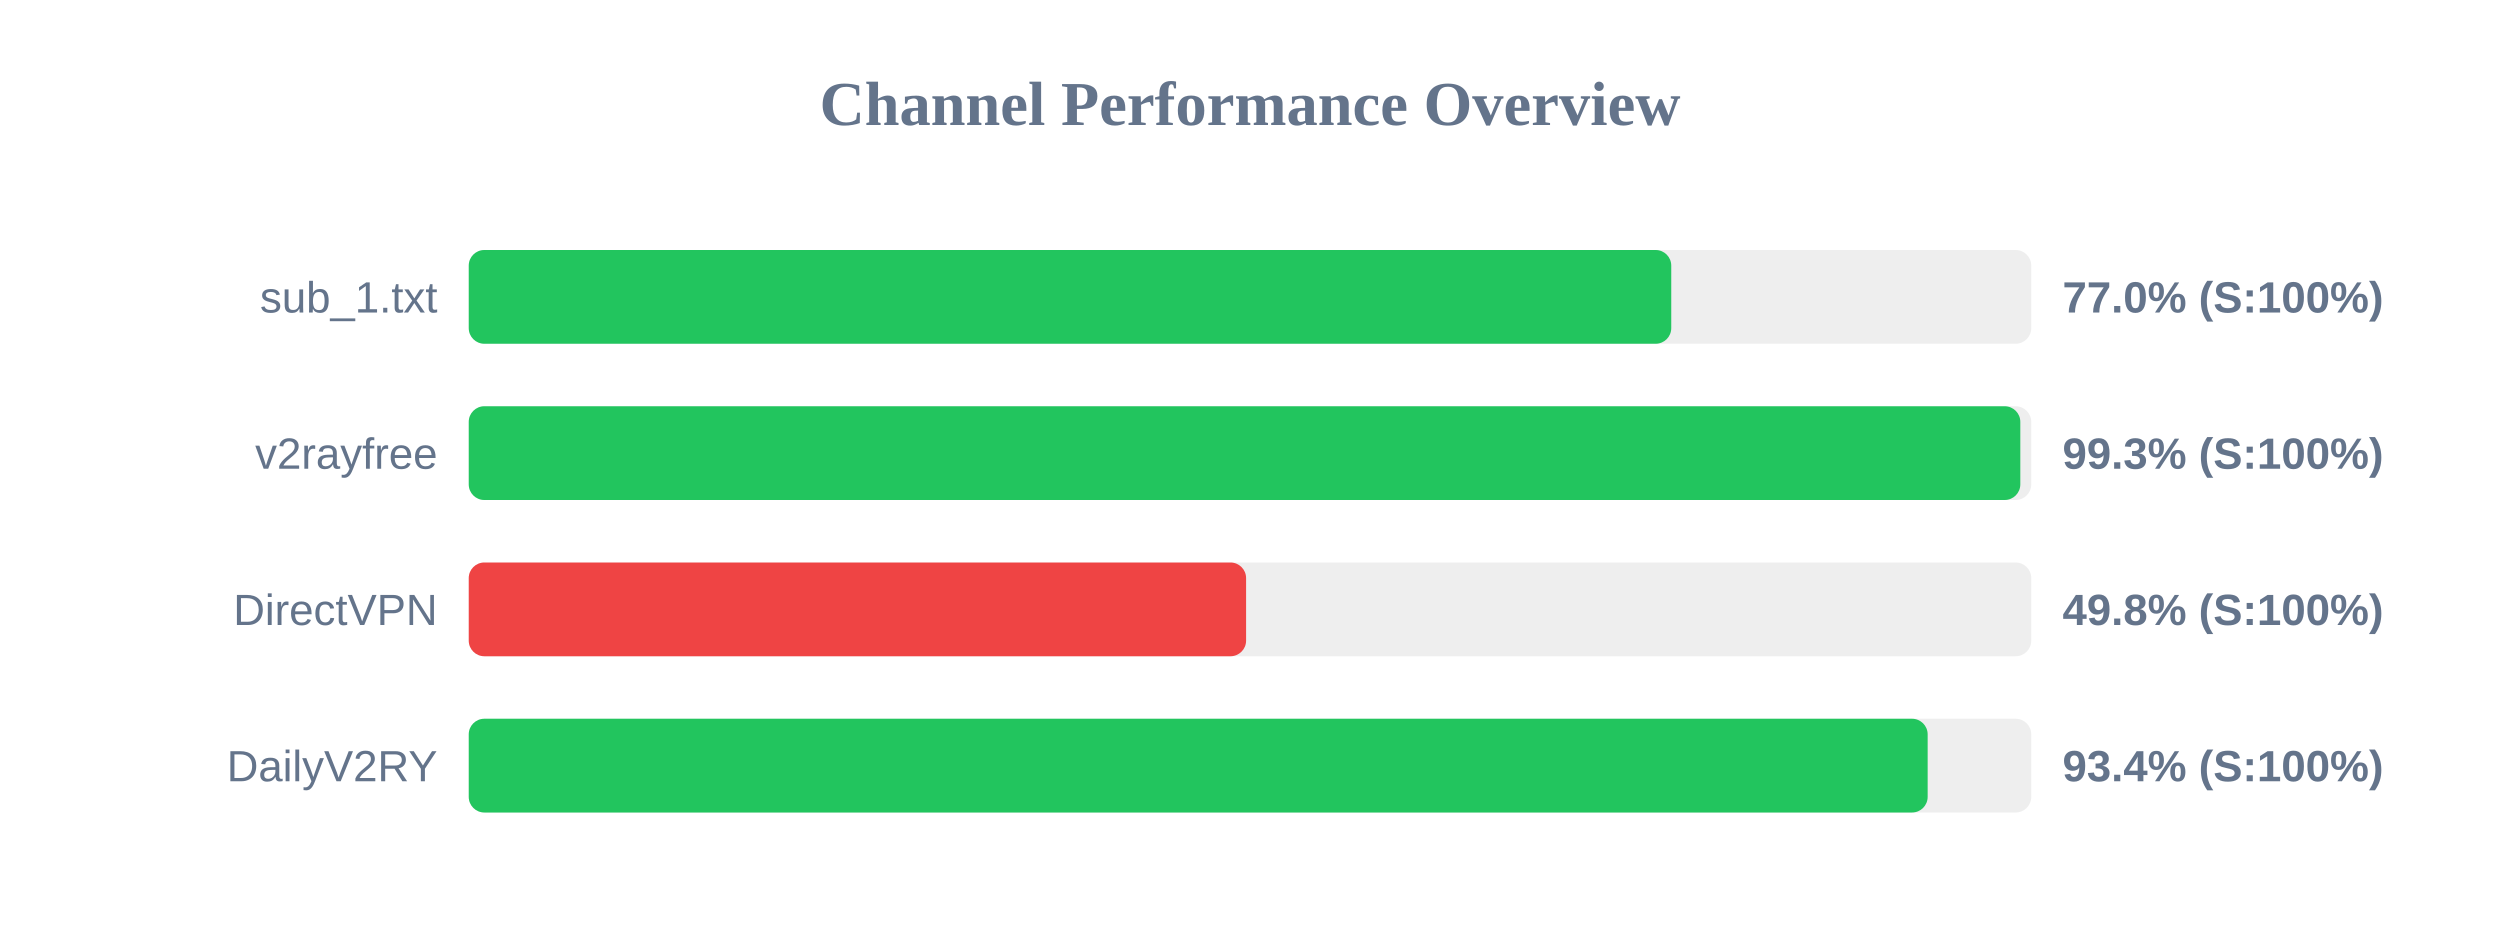
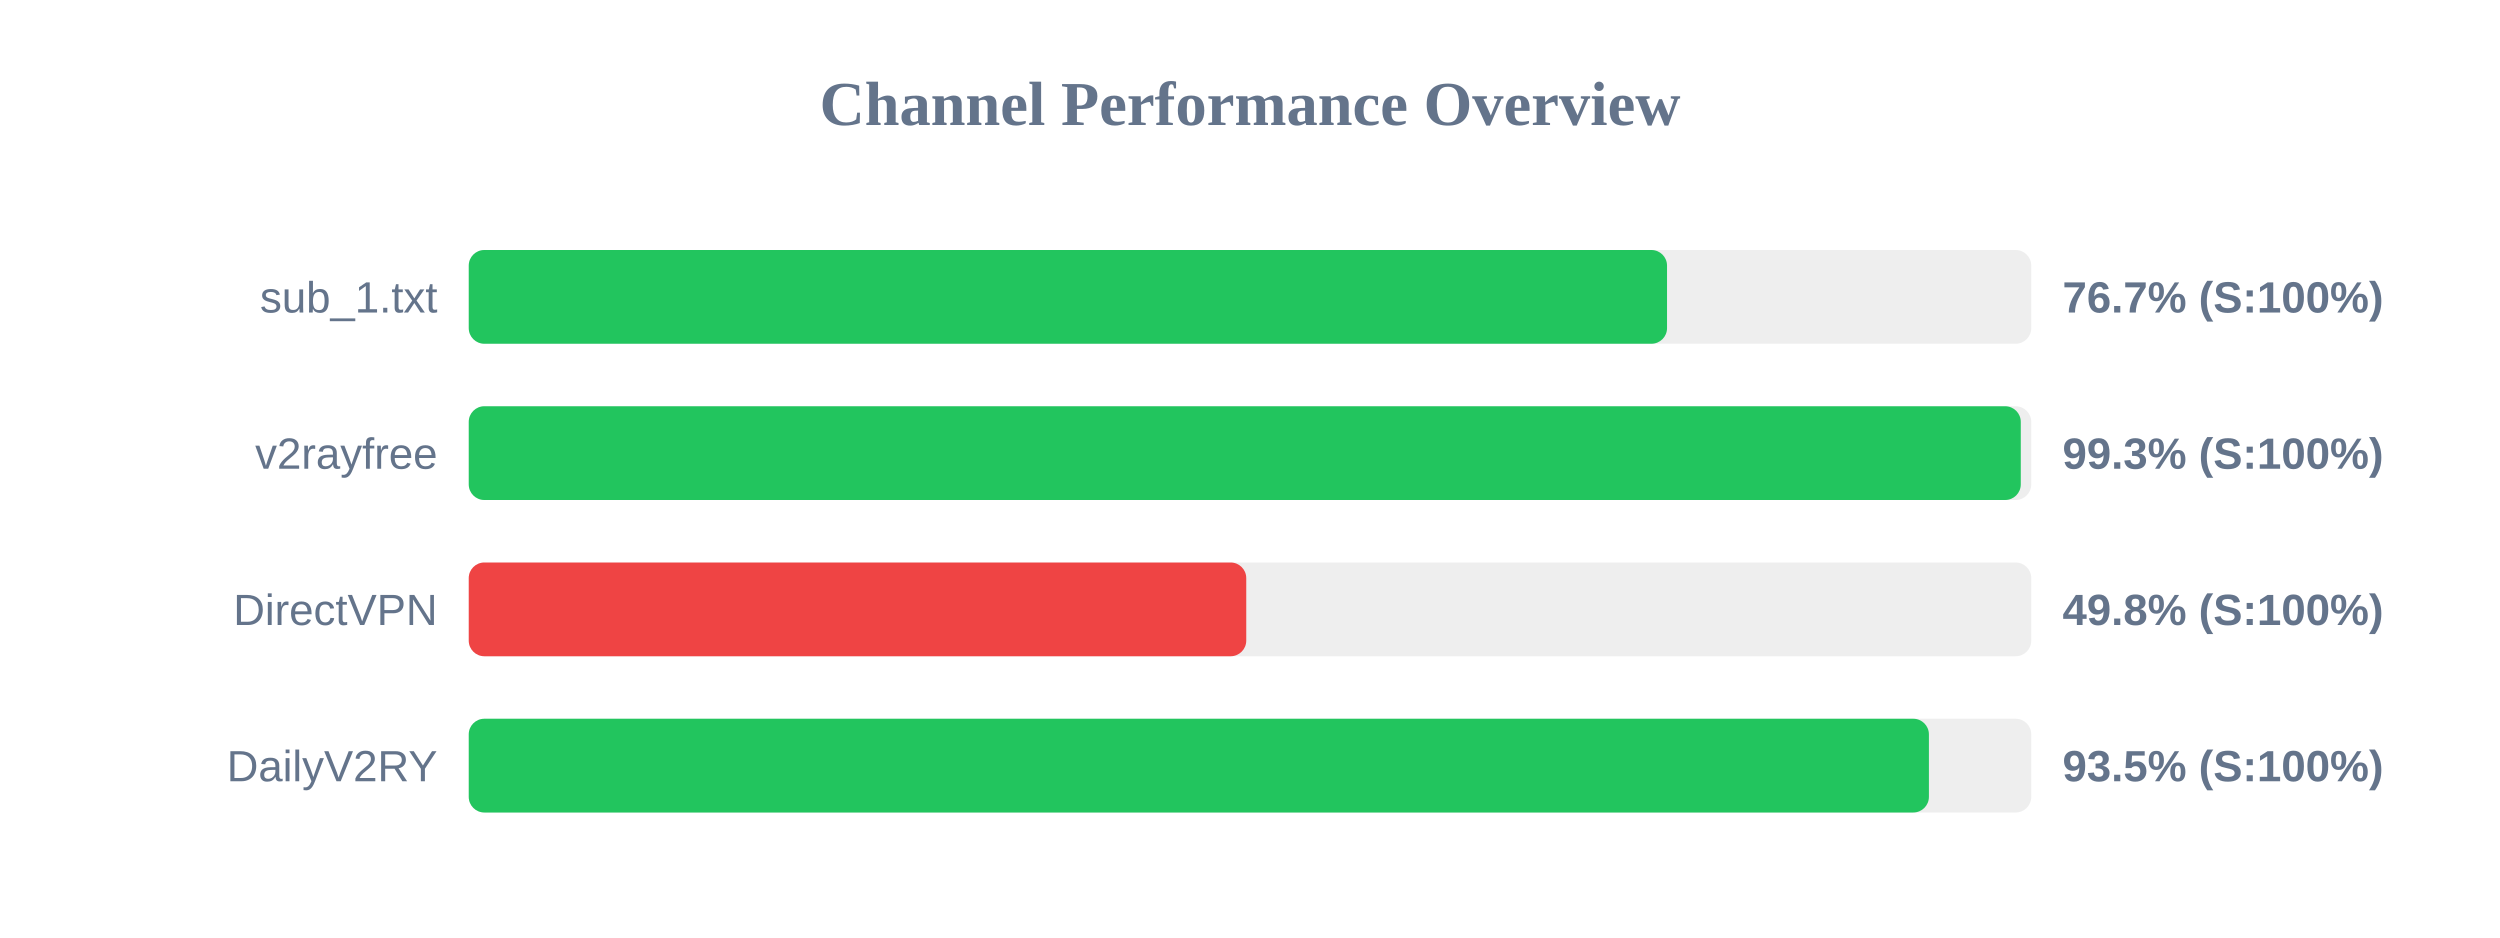
<svg xmlns="http://www.w3.org/2000/svg" width="800" height="300" version="1.1">
  <style>
        .row { font: 14px Arial; fill: #64748b; }
        .score { font: bold 14px Arial; fill: #64748b; }
    </style>
  <text x="400" y="40" text-anchor="middle" font-size="20px" font-weight="bold" fill="#64748b">Channel Performance Overview</text>
  <rect x="150" y="80" width="500" height="30" fill="#eee" rx="5" />
-   <rect x="150" y="80" width="384.8" height="30" fill="#22c55e" rx="5" />
+   <rect x="150" y="80" width="383.45" height="30" fill="#22c55e" rx="5" />
  <text x="140" y="100" text-anchor="end" class="row">sub_1.txt</text>
-   <text x="660" y="100" text-anchor="start" class="score">77.0% (S:100%)</text>
+   <text x="660" y="100" text-anchor="start" class="score">76.7% (S:100%)</text>
  <rect x="150" y="130" width="500" height="30" fill="#eee" rx="5" />
-   <rect x="150" y="130" width="496.5" height="30" fill="#22c55e" rx="5" />
+   <rect x="150" y="130" width="496.65" height="30" fill="#22c55e" rx="5" />
  <text x="140" y="150" text-anchor="end" class="row">v2rayfree</text>
  <text x="660" y="150" text-anchor="start" class="score">99.3% (S:100%)</text>
  <rect x="150" y="180" width="500" height="30" fill="#eee" rx="5" />
-   <rect x="150" y="180" width="248.75" height="30" fill="#ef4444" rx="5" />
+   <rect x="150" y="180" width="248.8" height="30" fill="#ef4444" rx="5" />
  <text x="140" y="200" text-anchor="end" class="row">DirectVPN</text>
  <text x="660" y="200" text-anchor="start" class="score">49.8% (S:100%)</text>
  <rect x="150" y="230" width="500" height="30" fill="#eee" rx="5" />
-   <rect x="150" y="230" width="466.85" height="30" fill="#22c55e" rx="5" />
+   <rect x="150" y="230" width="467.25" height="30" fill="#22c55e" rx="5" />
  <text x="140" y="250" text-anchor="end" class="row">DailyV2RY</text>
-   <text x="660" y="250" text-anchor="start" class="score">93.4% (S:100%)</text>
+   <text x="660" y="250" text-anchor="start" class="score">93.5% (S:100%)</text>
</svg>
